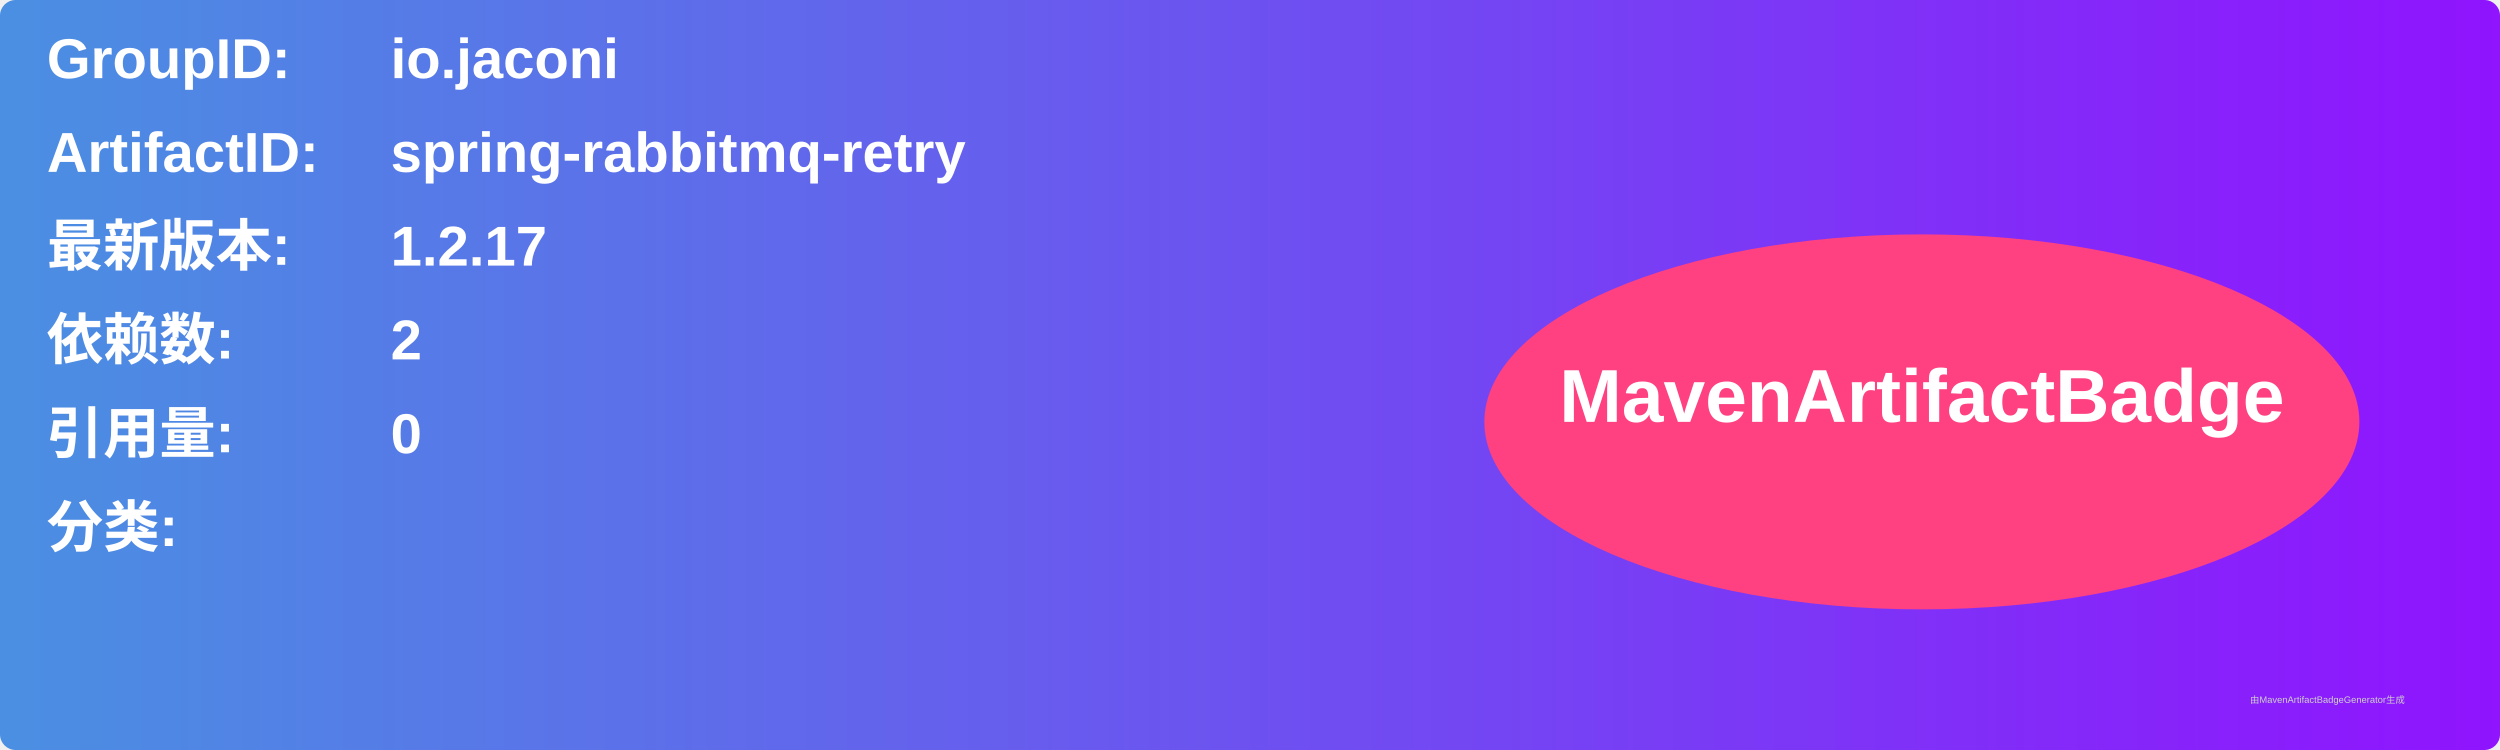
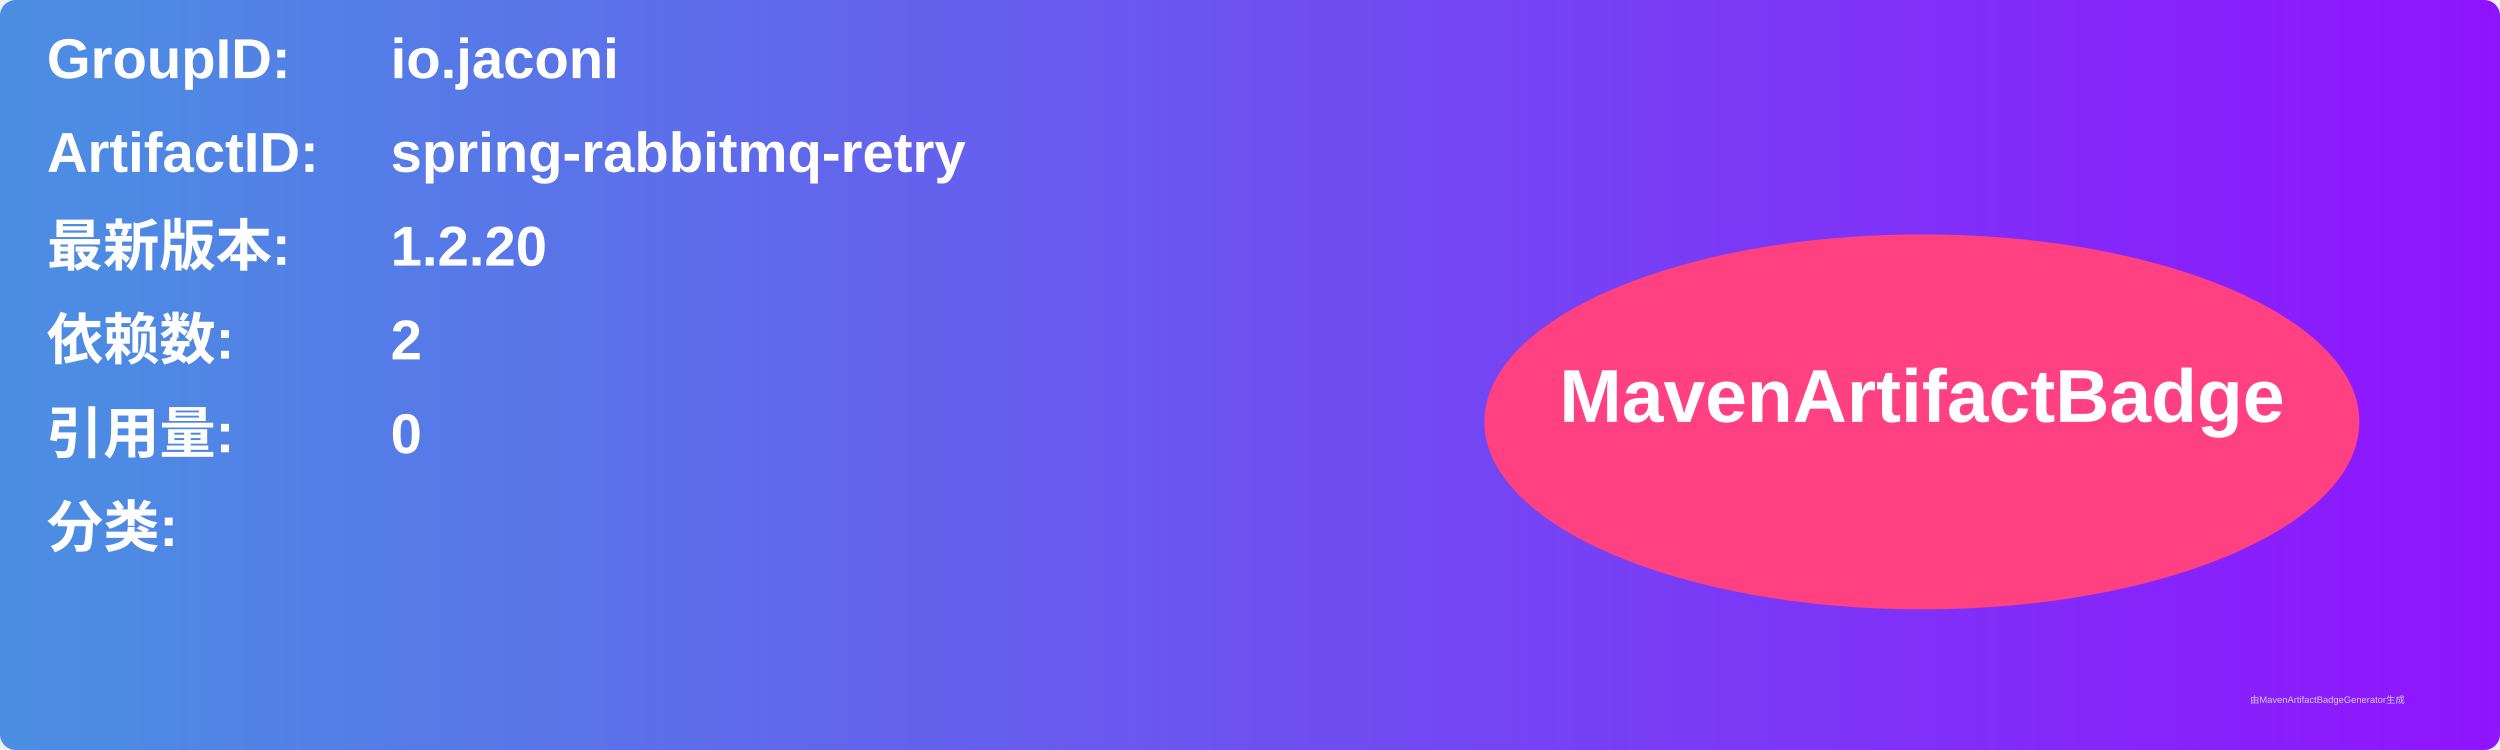
<svg xmlns="http://www.w3.org/2000/svg" width="800" height="240" viewBox="0 0 800 240">
  <linearGradient id="grad" x1="0%" y1="0%" x2="100%" y2="0%">
    <stop offset="0%" stop-color="#4a90e2" />
    <stop offset="100%" stop-color="#9013fe" />
  </linearGradient>
  <rect width="100%" height="100%" rx="5" ry="5" fill="url(#grad)" />
  <g transform="translate(15, 15)">
    <text x="0" y="10" font-family="Arial" font-size="18" fill="white" font-weight="bold" width="260">GroupID:</text>
    <text x="110" y="10" font-family="Arial" font-size="18" fill="white" font-weight="bold" width="460">io.jaconi</text>
    <text x="0" y="40" font-family="Arial" font-size="18" fill="white" font-weight="bold" width="260">ArtifactID:</text>
    <text x="110" y="40" font-family="Arial" font-size="18" fill="white" font-weight="bold" width="460">spring-rabbitmq-retry</text>
    <text x="0" y="70" font-family="Arial" font-size="18" fill="white" font-weight="bold">最新版本:</text>
    <text x="110" y="70" font-family="Arial" font-size="18" fill="white" font-weight="bold">
-       <tspan font-weight="bold">1.2.17</tspan>
+       <tspan font-weight="bold">1.2.20</tspan>
    </text>
    <text x="0" y="100" font-family="Arial" font-size="18" fill="white" font-weight="bold">依赖数: </text>
    <text x="110" y="100" font-family="Arial" font-size="18" fill="white">
      <tspan font-weight="bold">2</tspan>
    </text>
    <text x="0" y="130" font-family="Arial" font-size="18" fill="white" font-weight="bold">引用量: </text>
    <text x="110" y="130" font-family="Arial" font-size="18" fill="white">
      <tspan font-weight="bold">0</tspan>
    </text>
    <text x="0" y="160" font-family="Arial" font-size="18" fill="white" font-weight="bold">分类:</text>
    <text x="10" y="190" font-family="Arial" font-size="10" fill="white">
      <tspan font-weight="bold" />
    </text>
    <ellipse cx="600" cy="120" rx="140" ry="60" fill="#ff4081" />
    <text x="600" y="120" text-anchor="middle" font-family="Arial" font-size="24" fill="white" font-weight="bold">MavenArtifactBadge</text>
  </g>
  <text x="720" y="225" font-family="Arial" font-size="3" fill="#d0d0d0">由MavenArtifactBadgeGenerator生成</text>
</svg>
